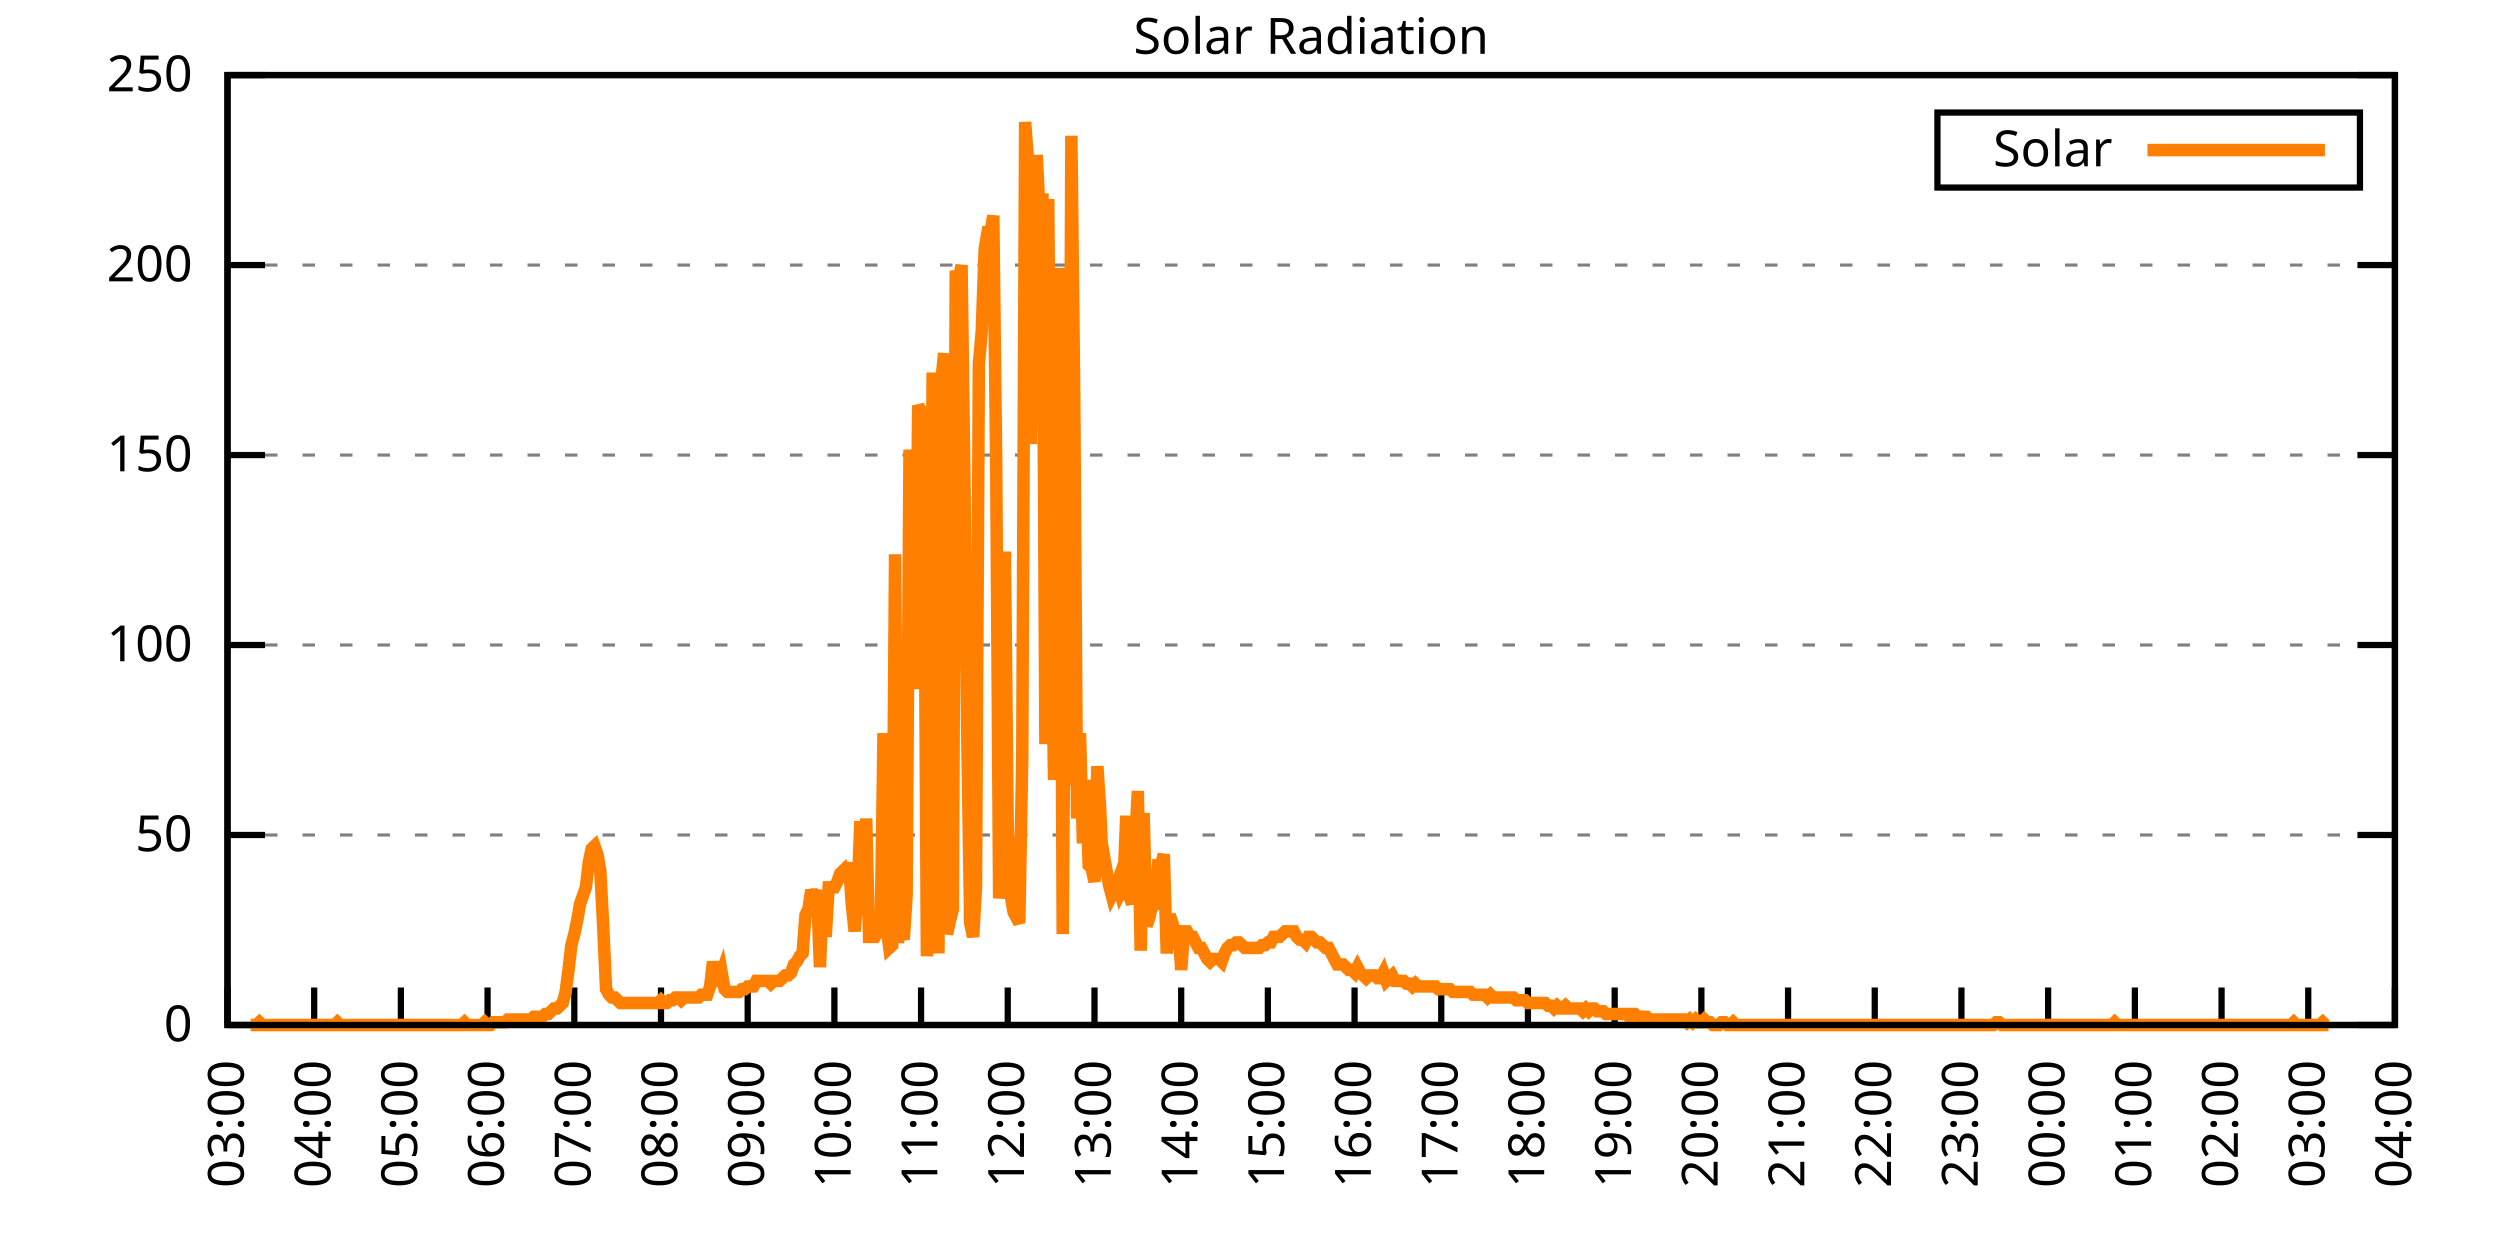
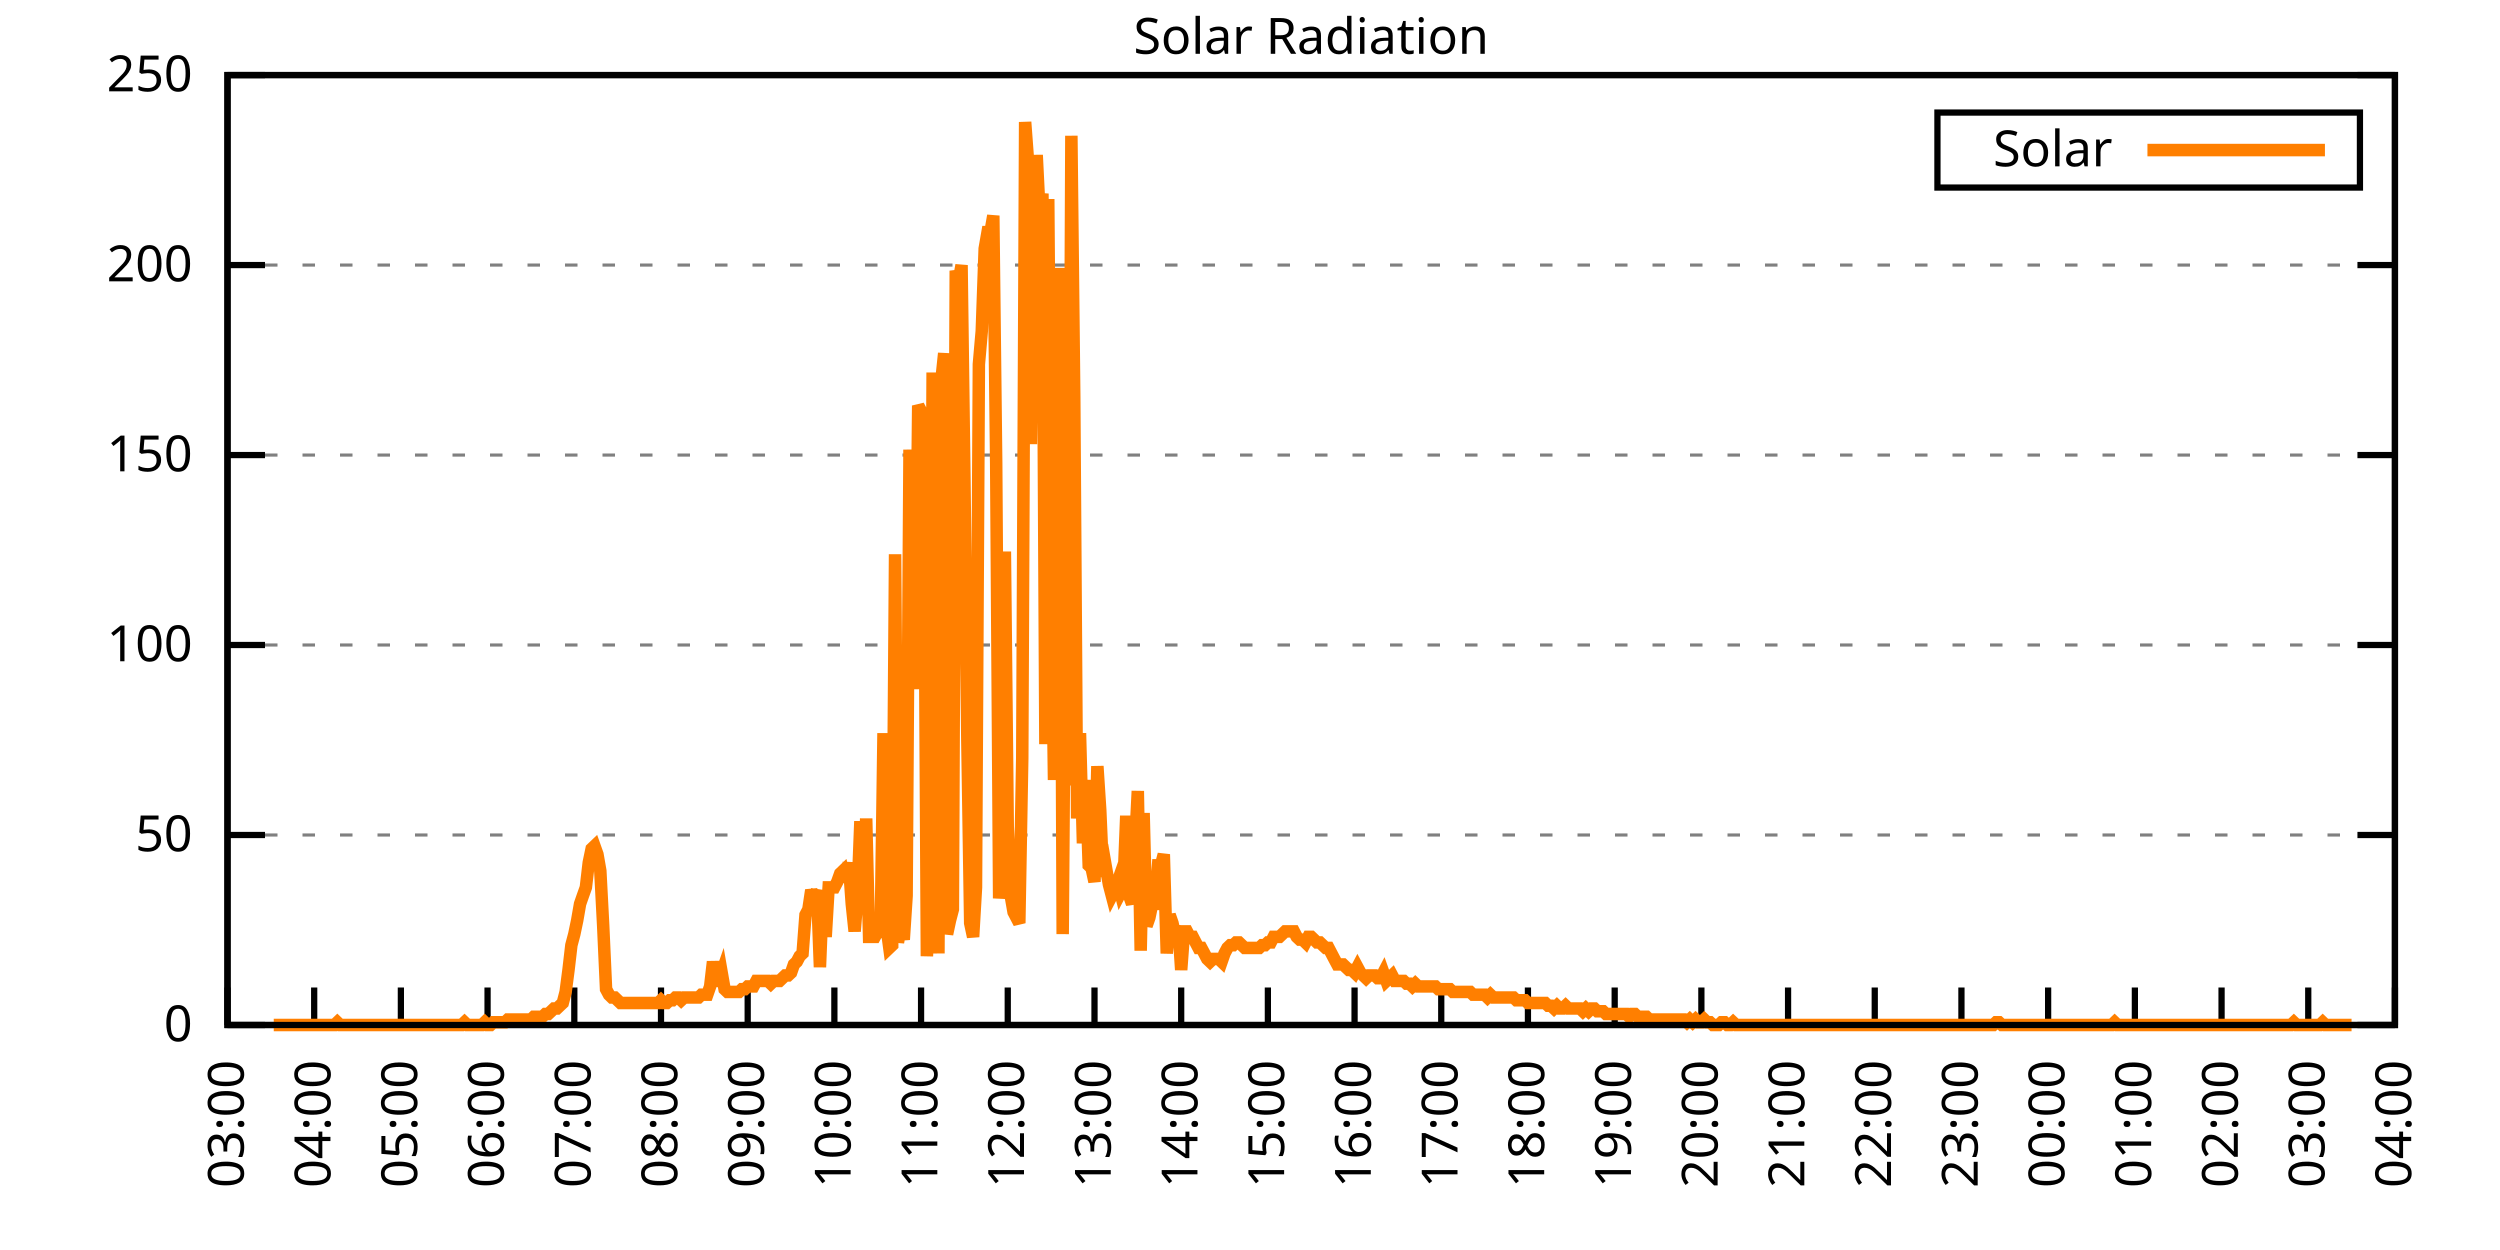
<svg xmlns="http://www.w3.org/2000/svg" xmlns:xlink="http://www.w3.org/1999/xlink" width="400" height="200" viewBox="0 0 400 200">
  <g id="gnuplot_canvas">
    <rect x="0" y="0" width="400" height="200" fill="none" />
    <defs>
      <circle id="gpDot" r="0.5" stroke-width="0.5" stroke="currentColor" />
      <path id="gpPt0" stroke-width="0.333" stroke="currentColor" d="M-1,0 h2 M0,-1 v2" />
      <path id="gpPt1" stroke-width="0.333" stroke="currentColor" d="M-1,-1 L1,1 M1,-1 L-1,1" />
      <path id="gpPt2" stroke-width="0.333" stroke="currentColor" d="M-1,0 L1,0 M0,-1 L0,1 M-1,-1 L1,1 M-1,1 L1,-1" />
      <rect id="gpPt3" stroke-width="0.333" stroke="currentColor" x="-1" y="-1" width="2" height="2" />
      <rect id="gpPt4" stroke-width="0.333" stroke="currentColor" fill="currentColor" x="-1" y="-1" width="2" height="2" />
      <circle id="gpPt5" stroke-width="0.333" stroke="currentColor" cx="0" cy="0" r="1" />
      <use xlink:href="#gpPt5" id="gpPt6" fill="currentColor" stroke="none" />
      <path id="gpPt7" stroke-width="0.333" stroke="currentColor" d="M0,-1.33 L-1.33,0.67 L1.33,0.67 z" />
      <use xlink:href="#gpPt7" id="gpPt8" fill="currentColor" stroke="none" />
      <use xlink:href="#gpPt7" id="gpPt9" stroke="currentColor" transform="rotate(180)" />
      <use xlink:href="#gpPt9" id="gpPt10" fill="currentColor" stroke="none" />
      <use xlink:href="#gpPt3" id="gpPt11" stroke="currentColor" transform="rotate(45)" />
      <use xlink:href="#gpPt11" id="gpPt12" fill="currentColor" stroke="none" />
      <path id="gpPt13" stroke-width="0.333" stroke="currentColor" d="M0,1.330 L1.265,0.411 L0.782,-1.067 L-0.782,-1.076 L-1.265,0.411 z" />
      <use xlink:href="#gpPt13" id="gpPt14" fill="currentColor" stroke="none" />
      <filter id="textbox" filterUnits="objectBoundingBox" x="0" y="0" height="1" width="1">
        <feFlood flood-color="white" flood-opacity="1" result="bgnd" />
        <feComposite in="SourceGraphic" in2="bgnd" operator="atop" />
      </filter>
      <filter id="greybox" filterUnits="objectBoundingBox" x="0" y="0" height="1" width="1">
        <feFlood flood-color="lightgrey" flood-opacity="1" result="grey" />
        <feComposite in="SourceGraphic" in2="grey" operator="atop" />
      </filter>
    </defs>
    <g fill="none" color="white" stroke="currentColor" stroke-width="1.00" stroke-linecap="butt" stroke-linejoin="miter">
</g>
    <g fill="none" color="black" stroke="currentColor" stroke-width="1.00" stroke-linecap="butt" stroke-linejoin="miter">
      <g stroke="none" shape-rendering="crispEdges">
        <polygon fill="rgb(255, 255, 255)" points="36.40,164.00 383.18,164.00 383.18,12.02 36.40,12.02 " />
      </g>
    </g>
    <g fill="none" color="black" stroke="currentColor" stroke-width="1.00" stroke-linecap="butt" stroke-linejoin="miter">
</g>
    <g fill="none" color="black" stroke="black" stroke-width="0.50" stroke-linecap="butt" stroke-linejoin="miter">
</g>
    <g fill="none" color="gray" stroke="currentColor" stroke-width="0.50" stroke-linecap="butt" stroke-linejoin="miter">
      <path stroke="gray" stroke-dasharray="2,4" class="gridline" d="M36.40,164.00 L383.19,164.00  " />
    </g>
    <g fill="none" color="gray" stroke="gray" stroke-width="1.00" stroke-linecap="butt" stroke-linejoin="miter">
</g>
    <g fill="none" color="black" stroke="currentColor" stroke-width="1.00" stroke-linecap="butt" stroke-linejoin="miter">
      <path stroke="black" d="M36.40,164.00 L42.40,164.00 M383.19,164.00 L377.19,164.00  " />
      <g transform="translate(30.80,166.60)" stroke="none" fill="black" font-family="Sans" font-size="8.00" text-anchor="end">
        <text>
          <tspan font-family="Sans"> 0</tspan>
        </text>
      </g>
    </g>
    <g fill="none" color="black" stroke="currentColor" stroke-width="1.00" stroke-linecap="butt" stroke-linejoin="miter">
</g>
    <g fill="none" color="black" stroke="black" stroke-width="0.50" stroke-linecap="butt" stroke-linejoin="miter">
</g>
    <g fill="none" color="gray" stroke="currentColor" stroke-width="0.50" stroke-linecap="butt" stroke-linejoin="miter">
      <path stroke="gray" stroke-dasharray="2,4" class="gridline" d="M36.40,133.60 L383.19,133.60  " />
    </g>
    <g fill="none" color="gray" stroke="gray" stroke-width="1.00" stroke-linecap="butt" stroke-linejoin="miter">
</g>
    <g fill="none" color="black" stroke="currentColor" stroke-width="1.00" stroke-linecap="butt" stroke-linejoin="miter">
      <path stroke="black" d="M36.40,133.60 L42.40,133.60 M383.19,133.60 L377.19,133.60  " />
      <g transform="translate(30.80,136.20)" stroke="none" fill="black" font-family="Sans" font-size="8.00" text-anchor="end">
        <text>
          <tspan font-family="Sans"> 50</tspan>
        </text>
      </g>
    </g>
    <g fill="none" color="black" stroke="currentColor" stroke-width="1.00" stroke-linecap="butt" stroke-linejoin="miter">
</g>
    <g fill="none" color="black" stroke="black" stroke-width="0.50" stroke-linecap="butt" stroke-linejoin="miter">
</g>
    <g fill="none" color="gray" stroke="currentColor" stroke-width="0.50" stroke-linecap="butt" stroke-linejoin="miter">
      <path stroke="gray" stroke-dasharray="2,4" class="gridline" d="M36.40,103.20 L383.19,103.20  " />
    </g>
    <g fill="none" color="gray" stroke="gray" stroke-width="1.00" stroke-linecap="butt" stroke-linejoin="miter">
</g>
    <g fill="none" color="black" stroke="currentColor" stroke-width="1.00" stroke-linecap="butt" stroke-linejoin="miter">
      <path stroke="black" d="M36.40,103.20 L42.40,103.20 M383.19,103.20 L377.19,103.20  " />
      <g transform="translate(30.80,105.80)" stroke="none" fill="black" font-family="Sans" font-size="8.00" text-anchor="end">
        <text>
          <tspan font-family="Sans"> 100</tspan>
        </text>
      </g>
    </g>
    <g fill="none" color="black" stroke="currentColor" stroke-width="1.00" stroke-linecap="butt" stroke-linejoin="miter">
</g>
    <g fill="none" color="black" stroke="black" stroke-width="0.50" stroke-linecap="butt" stroke-linejoin="miter">
</g>
    <g fill="none" color="gray" stroke="currentColor" stroke-width="0.50" stroke-linecap="butt" stroke-linejoin="miter">
      <path stroke="gray" stroke-dasharray="2,4" class="gridline" d="M36.40,72.81 L383.19,72.81  " />
    </g>
    <g fill="none" color="gray" stroke="gray" stroke-width="1.00" stroke-linecap="butt" stroke-linejoin="miter">
</g>
    <g fill="none" color="black" stroke="currentColor" stroke-width="1.00" stroke-linecap="butt" stroke-linejoin="miter">
      <path stroke="black" d="M36.40,72.81 L42.40,72.81 M383.19,72.81 L377.19,72.81  " />
      <g transform="translate(30.80,75.41)" stroke="none" fill="black" font-family="Sans" font-size="8.00" text-anchor="end">
        <text>
          <tspan font-family="Sans"> 150</tspan>
        </text>
      </g>
    </g>
    <g fill="none" color="black" stroke="currentColor" stroke-width="1.00" stroke-linecap="butt" stroke-linejoin="miter">
</g>
    <g fill="none" color="black" stroke="black" stroke-width="0.50" stroke-linecap="butt" stroke-linejoin="miter">
</g>
    <g fill="none" color="gray" stroke="currentColor" stroke-width="0.50" stroke-linecap="butt" stroke-linejoin="miter">
      <path stroke="gray" stroke-dasharray="2,4" class="gridline" d="M36.40,42.41 L383.19,42.41  " />
    </g>
    <g fill="none" color="gray" stroke="gray" stroke-width="1.00" stroke-linecap="butt" stroke-linejoin="miter">
</g>
    <g fill="none" color="black" stroke="currentColor" stroke-width="1.00" stroke-linecap="butt" stroke-linejoin="miter">
      <path stroke="black" d="M36.40,42.41 L42.40,42.41 M383.19,42.41 L377.19,42.41  " />
      <g transform="translate(30.80,45.01)" stroke="none" fill="black" font-family="Sans" font-size="8.00" text-anchor="end">
        <text>
          <tspan font-family="Sans"> 200</tspan>
        </text>
      </g>
    </g>
    <g fill="none" color="black" stroke="currentColor" stroke-width="1.00" stroke-linecap="butt" stroke-linejoin="miter">
</g>
    <g fill="none" color="black" stroke="black" stroke-width="0.50" stroke-linecap="butt" stroke-linejoin="miter">
</g>
    <g fill="none" color="gray" stroke="currentColor" stroke-width="0.50" stroke-linecap="butt" stroke-linejoin="miter">
      <path stroke="gray" stroke-dasharray="2,4" class="gridline" d="M36.40,12.01 L383.19,12.01  " />
    </g>
    <g fill="none" color="gray" stroke="gray" stroke-width="1.00" stroke-linecap="butt" stroke-linejoin="miter">
</g>
    <g fill="none" color="black" stroke="currentColor" stroke-width="1.00" stroke-linecap="butt" stroke-linejoin="miter">
      <path stroke="black" d="M36.40,12.01 L42.40,12.01 M383.19,12.01 L377.19,12.01  " />
      <g transform="translate(30.80,14.61)" stroke="none" fill="black" font-family="Sans" font-size="8.00" text-anchor="end">
        <text>
          <tspan font-family="Sans"> 250</tspan>
        </text>
      </g>
    </g>
    <g fill="none" color="black" stroke="currentColor" stroke-width="1.00" stroke-linecap="butt" stroke-linejoin="miter">
      <path stroke="black" d="M36.40,164.00 L36.40,158.00  " />
      <g transform="translate(39.00,169.60) rotate(270.00)" stroke="none" fill="black" font-family="Sans" font-size="8.00" text-anchor="end">
        <text>
          <tspan font-family="Sans">03:00</tspan>
        </text>
      </g>
    </g>
    <g fill="none" color="black" stroke="currentColor" stroke-width="1.00" stroke-linecap="butt" stroke-linejoin="miter">
      <path stroke="black" d="M50.27,164.00 L50.27,158.00  " />
      <g transform="translate(52.87,169.60) rotate(270.00)" stroke="none" fill="black" font-family="Sans" font-size="8.00" text-anchor="end">
        <text>
          <tspan font-family="Sans">04:00</tspan>
        </text>
      </g>
    </g>
    <g fill="none" color="black" stroke="currentColor" stroke-width="1.00" stroke-linecap="butt" stroke-linejoin="miter">
      <path stroke="black" d="M64.14,164.00 L64.14,158.00  " />
      <g transform="translate(66.74,169.60) rotate(270.00)" stroke="none" fill="black" font-family="Sans" font-size="8.00" text-anchor="end">
        <text>
          <tspan font-family="Sans">05:00</tspan>
        </text>
      </g>
    </g>
    <g fill="none" color="black" stroke="currentColor" stroke-width="1.00" stroke-linecap="butt" stroke-linejoin="miter">
      <path stroke="black" d="M78.01,164.00 L78.01,158.00  " />
      <g transform="translate(80.61,169.60) rotate(270.00)" stroke="none" fill="black" font-family="Sans" font-size="8.00" text-anchor="end">
        <text>
          <tspan font-family="Sans">06:00</tspan>
        </text>
      </g>
    </g>
    <g fill="none" color="black" stroke="currentColor" stroke-width="1.00" stroke-linecap="butt" stroke-linejoin="miter">
      <path stroke="black" d="M91.89,164.00 L91.89,158.00  " />
      <g transform="translate(94.49,169.60) rotate(270.00)" stroke="none" fill="black" font-family="Sans" font-size="8.00" text-anchor="end">
        <text>
          <tspan font-family="Sans">07:00</tspan>
        </text>
      </g>
    </g>
    <g fill="none" color="black" stroke="currentColor" stroke-width="1.00" stroke-linecap="butt" stroke-linejoin="miter">
      <path stroke="black" d="M105.76,164.00 L105.76,158.00  " />
      <g transform="translate(108.36,169.60) rotate(270.00)" stroke="none" fill="black" font-family="Sans" font-size="8.00" text-anchor="end">
        <text>
          <tspan font-family="Sans">08:00</tspan>
        </text>
      </g>
    </g>
    <g fill="none" color="black" stroke="currentColor" stroke-width="1.00" stroke-linecap="butt" stroke-linejoin="miter">
      <path stroke="black" d="M119.63,164.00 L119.63,158.00  " />
      <g transform="translate(122.23,169.60) rotate(270.00)" stroke="none" fill="black" font-family="Sans" font-size="8.00" text-anchor="end">
        <text>
          <tspan font-family="Sans">09:00</tspan>
        </text>
      </g>
    </g>
    <g fill="none" color="black" stroke="currentColor" stroke-width="1.00" stroke-linecap="butt" stroke-linejoin="miter">
      <path stroke="black" d="M133.50,164.00 L133.50,158.00  " />
      <g transform="translate(136.10,169.60) rotate(270.00)" stroke="none" fill="black" font-family="Sans" font-size="8.00" text-anchor="end">
        <text>
          <tspan font-family="Sans">10:00</tspan>
        </text>
      </g>
    </g>
    <g fill="none" color="black" stroke="currentColor" stroke-width="1.00" stroke-linecap="butt" stroke-linejoin="miter">
      <path stroke="black" d="M147.37,164.00 L147.37,158.00  " />
      <g transform="translate(149.97,169.60) rotate(270.00)" stroke="none" fill="black" font-family="Sans" font-size="8.00" text-anchor="end">
        <text>
          <tspan font-family="Sans">11:00</tspan>
        </text>
      </g>
    </g>
    <g fill="none" color="black" stroke="currentColor" stroke-width="1.00" stroke-linecap="butt" stroke-linejoin="miter">
      <path stroke="black" d="M161.24,164.00 L161.24,158.00  " />
      <g transform="translate(163.84,169.60) rotate(270.00)" stroke="none" fill="black" font-family="Sans" font-size="8.00" text-anchor="end">
        <text>
          <tspan font-family="Sans">12:00</tspan>
        </text>
      </g>
    </g>
    <g fill="none" color="black" stroke="currentColor" stroke-width="1.00" stroke-linecap="butt" stroke-linejoin="miter">
      <path stroke="black" d="M175.12,164.00 L175.12,158.00  " />
      <g transform="translate(177.72,169.60) rotate(270.00)" stroke="none" fill="black" font-family="Sans" font-size="8.00" text-anchor="end">
        <text>
          <tspan font-family="Sans">13:00</tspan>
        </text>
      </g>
    </g>
    <g fill="none" color="black" stroke="currentColor" stroke-width="1.00" stroke-linecap="butt" stroke-linejoin="miter">
      <path stroke="black" d="M188.99,164.00 L188.99,158.00  " />
      <g transform="translate(191.59,169.60) rotate(270.00)" stroke="none" fill="black" font-family="Sans" font-size="8.00" text-anchor="end">
        <text>
          <tspan font-family="Sans">14:00</tspan>
        </text>
      </g>
    </g>
    <g fill="none" color="black" stroke="currentColor" stroke-width="1.00" stroke-linecap="butt" stroke-linejoin="miter">
      <path stroke="black" d="M202.86,164.00 L202.86,158.00  " />
      <g transform="translate(205.46,169.60) rotate(270.00)" stroke="none" fill="black" font-family="Sans" font-size="8.00" text-anchor="end">
        <text>
          <tspan font-family="Sans">15:00</tspan>
        </text>
      </g>
    </g>
    <g fill="none" color="black" stroke="currentColor" stroke-width="1.00" stroke-linecap="butt" stroke-linejoin="miter">
      <path stroke="black" d="M216.73,164.00 L216.73,158.00  " />
      <g transform="translate(219.33,169.60) rotate(270.00)" stroke="none" fill="black" font-family="Sans" font-size="8.00" text-anchor="end">
        <text>
          <tspan font-family="Sans">16:00</tspan>
        </text>
      </g>
    </g>
    <g fill="none" color="black" stroke="currentColor" stroke-width="1.00" stroke-linecap="butt" stroke-linejoin="miter">
      <path stroke="black" d="M230.60,164.00 L230.60,158.00  " />
      <g transform="translate(233.20,169.60) rotate(270.00)" stroke="none" fill="black" font-family="Sans" font-size="8.00" text-anchor="end">
        <text>
          <tspan font-family="Sans">17:00</tspan>
        </text>
      </g>
    </g>
    <g fill="none" color="black" stroke="currentColor" stroke-width="1.00" stroke-linecap="butt" stroke-linejoin="miter">
      <path stroke="black" d="M244.47,164.00 L244.47,158.00  " />
      <g transform="translate(247.07,169.60) rotate(270.00)" stroke="none" fill="black" font-family="Sans" font-size="8.00" text-anchor="end">
        <text>
          <tspan font-family="Sans">18:00</tspan>
        </text>
      </g>
    </g>
    <g fill="none" color="black" stroke="currentColor" stroke-width="1.00" stroke-linecap="butt" stroke-linejoin="miter">
      <path stroke="black" d="M258.35,164.00 L258.35,158.00  " />
      <g transform="translate(260.95,169.60) rotate(270.00)" stroke="none" fill="black" font-family="Sans" font-size="8.00" text-anchor="end">
        <text>
          <tspan font-family="Sans">19:00</tspan>
        </text>
      </g>
    </g>
    <g fill="none" color="black" stroke="currentColor" stroke-width="1.00" stroke-linecap="butt" stroke-linejoin="miter">
      <path stroke="black" d="M272.22,164.00 L272.22,158.00  " />
      <g transform="translate(274.82,169.60) rotate(270.00)" stroke="none" fill="black" font-family="Sans" font-size="8.00" text-anchor="end">
        <text>
          <tspan font-family="Sans">20:00</tspan>
        </text>
      </g>
    </g>
    <g fill="none" color="black" stroke="currentColor" stroke-width="1.00" stroke-linecap="butt" stroke-linejoin="miter">
      <path stroke="black" d="M286.09,164.00 L286.09,158.00  " />
      <g transform="translate(288.69,169.60) rotate(270.00)" stroke="none" fill="black" font-family="Sans" font-size="8.00" text-anchor="end">
        <text>
          <tspan font-family="Sans">21:00</tspan>
        </text>
      </g>
    </g>
    <g fill="none" color="black" stroke="currentColor" stroke-width="1.00" stroke-linecap="butt" stroke-linejoin="miter">
      <path stroke="black" d="M299.96,164.00 L299.96,158.00  " />
      <g transform="translate(302.56,169.60) rotate(270.00)" stroke="none" fill="black" font-family="Sans" font-size="8.00" text-anchor="end">
        <text>
          <tspan font-family="Sans">22:00</tspan>
        </text>
      </g>
    </g>
    <g fill="none" color="black" stroke="currentColor" stroke-width="1.00" stroke-linecap="butt" stroke-linejoin="miter">
      <path stroke="black" d="M313.83,164.00 L313.83,158.00  " />
      <g transform="translate(316.43,169.60) rotate(270.00)" stroke="none" fill="black" font-family="Sans" font-size="8.00" text-anchor="end">
        <text>
          <tspan font-family="Sans">23:00</tspan>
        </text>
      </g>
    </g>
    <g fill="none" color="black" stroke="currentColor" stroke-width="1.00" stroke-linecap="butt" stroke-linejoin="miter">
      <path stroke="black" d="M327.70,164.00 L327.70,158.00  " />
      <g transform="translate(330.30,169.60) rotate(270.00)" stroke="none" fill="black" font-family="Sans" font-size="8.00" text-anchor="end">
        <text>
          <tspan font-family="Sans">00:00</tspan>
        </text>
      </g>
    </g>
    <g fill="none" color="black" stroke="currentColor" stroke-width="1.00" stroke-linecap="butt" stroke-linejoin="miter">
      <path stroke="black" d="M341.58,164.00 L341.58,158.00  " />
      <g transform="translate(344.18,169.60) rotate(270.00)" stroke="none" fill="black" font-family="Sans" font-size="8.00" text-anchor="end">
        <text>
          <tspan font-family="Sans">01:00</tspan>
        </text>
      </g>
    </g>
    <g fill="none" color="black" stroke="currentColor" stroke-width="1.00" stroke-linecap="butt" stroke-linejoin="miter">
      <path stroke="black" d="M355.45,164.00 L355.45,158.00  " />
      <g transform="translate(358.05,169.60) rotate(270.00)" stroke="none" fill="black" font-family="Sans" font-size="8.00" text-anchor="end">
        <text>
          <tspan font-family="Sans">02:00</tspan>
        </text>
      </g>
    </g>
    <g fill="none" color="black" stroke="currentColor" stroke-width="1.00" stroke-linecap="butt" stroke-linejoin="miter">
      <path stroke="black" d="M369.32,164.00 L369.32,158.00  " />
      <g transform="translate(371.92,169.60) rotate(270.00)" stroke="none" fill="black" font-family="Sans" font-size="8.00" text-anchor="end">
        <text>
          <tspan font-family="Sans">03:00</tspan>
        </text>
      </g>
    </g>
    <g fill="none" color="black" stroke="currentColor" stroke-width="1.00" stroke-linecap="butt" stroke-linejoin="miter">
      <path stroke="black" d="M383.19,164.00 L383.19,158.00  " />
      <g transform="translate(385.79,169.60) rotate(270.00)" stroke="none" fill="black" font-family="Sans" font-size="8.00" text-anchor="end">
        <text>
          <tspan font-family="Sans">04:00</tspan>
        </text>
      </g>
    </g>
    <g fill="none" color="black" stroke="currentColor" stroke-width="1.00" stroke-linecap="butt" stroke-linejoin="miter">
</g>
    <g fill="none" color="black" stroke="currentColor" stroke-width="1.00" stroke-linecap="butt" stroke-linejoin="miter">
      <path stroke="black" d="M36.40,12.01 L36.40,164.00 L383.19,164.00 L383.19,12.01 L36.40,12.01 Z  " />
    </g>
    <g fill="none" color="black" stroke="currentColor" stroke-width="1.00" stroke-linecap="butt" stroke-linejoin="miter">
</g>
    <g fill="none" color="black" stroke="currentColor" stroke-width="1.00" stroke-linecap="butt" stroke-linejoin="miter">
      <path stroke="black" d="M309.99,30.01 L309.99,18.01 L377.59,18.01 L377.59,30.01 L309.99,30.01 Z  " />
    </g>
    <g id="Solar_Radiation_plot_1">
      <g fill="none" color="white" stroke="black" stroke-width="2.00" stroke-linecap="butt" stroke-linejoin="miter">
</g>
      <g fill="none" color="black" stroke="currentColor" stroke-width="2.00" stroke-linecap="butt" stroke-linejoin="miter">
        <g transform="translate(337.99,26.61)" stroke="none" fill="black" font-family="Sans" font-size="8.00" text-anchor="end">
          <text>
            <tspan font-family="Sans">Solar</tspan>
          </text>
        </g>
      </g>
      <g fill="none" color="black" stroke="currentColor" stroke-width="2.00" stroke-linecap="butt" stroke-linejoin="miter">
-         <path stroke="rgb(255, 127,   0)" d="M343.59,24.01 L371.99,24.01 M40.10,164.00 L40.56,164.00 L41.02,164.00 L41.49,163.56 L41.95,164.00 L42.41,164.00   L42.87,164.00 L43.34,164.00 L43.80,164.00 L44.26,164.00 L44.72,164.00 L45.19,164.00 L45.65,164.00 L46.11,164.00   L46.57,164.00 L47.03,164.00 L47.50,164.00 L47.96,164.00 L48.42,164.00 L48.88,164.00 L49.35,164.00 L49.81,164.00   L50.27,164.00 L50.73,164.00 L51.20,164.00 L51.66,164.00 L52.12,164.00 L52.58,164.00 L53.05,164.00 L53.51,164.00   L53.97,163.56 L54.43,164.00 L54.90,164.00 L55.36,164.00 L55.82,164.00 L56.28,164.00 L56.75,164.00 L57.21,164.00   L57.67,164.00 L58.13,164.00 L58.59,164.00 L59.06,164.00 L59.52,164.00 L59.98,164.00 L60.44,164.00 L60.91,164.00   L61.37,164.00 L61.83,164.00 L62.29,164.00 L62.76,164.00 L63.22,164.00 L63.68,164.00 L64.14,164.00 L64.61,164.00   L65.07,164.00 L65.53,164.00 L65.99,164.00 L66.46,164.00 L66.92,164.00 L67.38,164.00 L67.84,164.00 L68.30,164.00   L68.77,164.00 L69.23,164.00 L69.69,164.00 L70.15,164.00 L70.62,164.00 L71.08,164.00 L71.54,164.00 L72.00,164.00   L72.47,164.00 L72.93,164.00 L73.39,164.00 L73.85,164.00 L74.32,163.56 L74.78,164.00 L75.24,164.00 L75.70,164.00   L76.17,164.00 L76.63,164.00 L77.09,164.00 L77.55,163.56 L78.01,164.00 L78.48,164.00 L78.94,163.56 L79.40,163.56   L79.86,163.56 L80.33,163.56 L80.79,163.56 L81.25,163.12 L81.71,163.12 L82.18,163.12 L82.64,163.12 L83.10,163.12   L83.56,163.12 L84.03,163.12 L84.49,163.12 L84.95,163.12 L85.41,162.68 L85.88,162.68 L86.34,162.68 L86.80,162.68   L87.26,162.24 L87.72,162.24 L88.19,161.80 L88.65,161.36 L89.11,161.36 L89.57,160.92 L90.04,160.48 L90.50,158.71   L90.96,155.19 L91.42,151.23 L91.89,149.46 L92.35,147.26 L92.81,144.62 L93.27,143.30 L93.74,141.98 L94.20,138.01   L94.66,135.81 L95.12,135.37 L95.59,136.69 L96.05,139.33 L96.51,148.14 L96.97,158.27 L97.44,159.15 L97.90,159.60   L98.36,159.60 L98.82,160.04 L99.28,160.48 L99.75,160.48 L100.21,160.48 L100.67,160.48 L101.13,160.48 L101.60,160.48   L102.06,160.48 L102.52,160.48 L102.98,160.48 L103.45,160.48 L103.91,160.48 L104.37,160.48 L104.83,160.48 L105.30,160.48   L105.76,160.04 L106.22,160.48 L106.68,160.48 L107.15,160.04 L107.61,160.04 L108.07,159.60 L108.53,159.60 L108.99,160.04   L109.46,159.60 L109.92,159.60 L110.38,159.60 L110.84,159.60 L111.31,159.60 L111.77,159.60 L112.23,159.15 L112.69,159.15   L113.16,159.15 L113.62,157.83 L114.08,153.87 L114.54,156.95 L115.01,156.95 L115.47,155.63 L115.93,158.27 L116.39,158.71   L116.86,158.71 L117.32,158.71 L117.78,158.71 L118.24,158.71 L118.70,158.27 L119.17,158.27 L119.63,157.83 L120.09,157.83   L120.55,157.83 L121.02,156.95 L121.48,156.95 L121.94,156.95 L122.40,156.95 L122.87,156.95 L123.33,157.39 L123.79,156.95   L124.25,156.95 L124.72,156.95 L125.18,156.51 L125.64,156.07 L126.10,156.07 L126.57,155.63 L127.03,154.31 L127.49,153.87   L127.95,152.99 L128.41,152.55 L128.88,146.38 L129.34,145.50 L129.80,142.42 L130.26,143.74 L130.73,142.42 L131.19,154.75   L131.65,143.30 L132.11,149.90 L132.58,141.98 L133.04,141.98 L133.50,141.98 L133.96,141.09 L134.43,139.77 L134.89,139.33   L135.35,141.09 L135.81,138.01 L136.28,144.62 L136.74,149.02 L137.20,143.30 L137.66,131.40 L138.13,145.06 L138.59,130.96   L139.05,149.90 L139.51,149.90 L139.97,149.90 L140.44,149.02 L140.90,149.90 L141.36,117.31 L141.82,148.14 L142.29,151.67   L142.75,151.23 L143.21,88.68 L143.67,150.79 L144.14,148.14 L144.60,150.34 L145.06,143.30 L145.52,71.94 L145.99,98.81   L146.45,110.26 L146.91,64.89 L147.37,65.77 L147.84,73.26 L148.30,152.99 L148.76,143.74 L149.22,59.60 L149.68,115.99   L150.15,152.55 L150.61,60.93 L151.07,56.52 L151.53,149.46 L152.00,147.26 L152.46,145.50 L152.92,43.31 L153.38,45.07   L153.85,42.42 L154.31,76.78 L154.77,118.19 L155.23,147.70 L155.70,149.90 L156.16,141.98 L156.62,58.28 L157.08,53.00   L157.55,39.78 L158.01,37.14 L158.47,37.14 L158.93,34.50 L159.39,74.14 L159.86,143.74 L160.32,139.33 L160.78,88.24   L161.24,132.28 L161.71,143.30 L162.17,145.94 L162.63,146.82 L163.09,147.70 L163.56,121.27 L164.02,19.52 L164.48,25.69   L164.94,71.06 L165.41,34.94 L165.87,24.81 L166.33,34.06 L166.79,30.97 L167.26,119.07 L167.72,31.85 L168.18,90.44   L168.64,124.80 L169.10,73.70 L169.57,42.87 L170.03,149.46 L170.49,89.56 L170.95,125.68 L171.42,21.72 L171.88,63.57   L172.34,130.96 L172.80,117.31 L173.27,134.93 L173.73,124.80 L174.19,138.45 L174.65,138.89 L175.12,141.09 L175.58,122.59   L176.04,129.64 L176.50,140.21 L176.97,138.89 L177.43,141.54 L177.89,143.30 L178.35,142.42 L178.82,141.09 L179.28,142.86   L179.74,141.98 L180.20,130.52 L180.66,143.30 L181.13,144.62 L181.59,135.81 L182.05,126.56 L182.51,152.11 L182.98,130.08   L183.44,148.14 L183.90,146.82 L184.36,144.62 L184.83,144.62 L185.29,138.45 L185.75,138.45 L186.21,136.69 L186.68,152.55   L187.14,146.38 L187.60,147.70 L188.06,149.90 L188.53,148.14 L188.99,155.19 L189.45,149.02 L189.91,149.02 L190.37,149.90   L190.84,149.90 L191.30,150.79 L191.76,151.67 L192.22,151.67 L192.69,152.55 L193.15,153.43 L193.61,153.87 L194.07,153.43   L194.54,153.43 L195.00,153.43 L195.46,153.87 L195.92,152.55 L196.39,151.67 L196.85,151.23 L197.31,151.23 L197.77,150.79   L198.24,150.79 L198.70,151.23 L199.16,151.67 L199.62,151.67 L200.08,151.67 L200.55,151.67 L201.01,151.67 L201.47,151.67   L201.93,151.23 L202.40,151.23 L202.86,150.79 L203.32,150.79 L203.78,149.90 L204.25,149.90 L204.71,149.90 L205.17,149.46   L205.63,149.02 L206.10,149.02 L206.56,149.02 L207.02,149.02 L207.48,149.90 L207.95,150.34 L208.41,150.34 L208.87,150.79   L209.33,149.90 L209.80,149.90 L210.26,150.34 L210.72,150.79 L211.18,150.79 L211.64,151.23 L212.11,151.67 L212.57,151.67   L213.03,152.55 L213.49,153.43 L213.96,154.31 L214.42,154.31 L214.88,154.31 L215.34,154.75 L215.81,155.19 L216.27,155.19   L216.73,155.63 L217.19,154.75 L217.66,155.63 L218.12,156.07 L218.58,156.51 L219.04,156.07 L219.51,156.07 L219.97,156.07   L220.43,156.51 L220.89,156.51 L221.35,155.63 L221.82,156.95 L222.28,156.51 L222.74,156.07 L223.20,156.95 L223.67,156.95   L224.13,156.95 L224.59,156.95 L225.05,157.39 L225.52,157.39 L225.98,157.83 L226.44,157.39 L226.90,157.83 L227.37,157.83   L227.83,157.83 L228.29,157.83 L228.75,157.83 L229.22,157.83 L229.68,157.83 L230.14,158.27 L230.60,158.27 L231.06,158.27   L231.53,158.27 L231.99,158.27 L232.45,158.71 L232.91,158.71 L233.38,158.71 L233.84,158.71 L234.30,158.71 L234.76,158.71   L235.23,158.71 L235.69,159.15 L236.15,159.15 L236.61,159.15 L237.08,159.15 L237.54,159.15 L238.00,159.60 L238.46,159.15   L238.93,159.60 L239.39,159.60 L239.85,159.60 L240.31,159.60 L240.77,159.60 L241.24,159.60 L241.70,159.60 L242.16,159.60   L242.62,160.04 L243.09,160.04 L243.55,160.04 L244.01,160.04 L244.47,160.48 L244.94,160.48 L245.40,160.48 L245.86,160.48   L246.32,160.48 L246.79,160.48 L247.25,160.48 L247.71,160.92 L248.17,160.92 L248.64,161.36 L249.10,160.92 L249.56,161.36   L250.02,161.36 L250.49,160.92 L250.95,161.36 L251.41,161.36 L251.87,161.36 L252.33,161.36 L252.80,161.36 L253.26,161.80   L253.72,161.36 L254.18,161.80 L254.65,161.36 L255.11,161.36 L255.57,161.80 L256.03,161.80 L256.50,161.80 L256.96,162.24   L257.42,162.24 L257.88,162.24 L258.35,162.24 L258.81,162.24 L259.27,162.24 L259.73,162.24 L260.20,162.24 L260.66,162.68   L261.12,162.24 L261.58,162.24 L262.04,162.68 L262.51,162.68 L262.97,162.68 L263.43,162.68 L263.89,163.12 L264.36,163.12   L264.82,163.12 L265.28,163.12 L265.74,163.12 L266.21,163.12 L266.67,163.12 L267.13,163.12 L267.59,163.12 L268.06,163.12   L268.52,163.12 L268.98,163.12 L269.44,163.12 L269.91,163.56 L270.37,163.12 L270.83,163.56 L271.29,163.12 L271.75,163.56   L272.22,163.56 L272.68,163.12 L273.14,163.56 L273.60,163.56 L274.07,164.00 L274.53,164.00 L274.99,164.00 L275.45,163.56   L275.92,163.56 L276.38,164.00 L276.84,164.00 L277.30,163.56 L277.77,164.00 L278.23,164.00 L278.69,164.00 L279.15,164.00   L279.62,164.00 L280.08,164.00 L280.54,164.00 L281.00,164.00 L281.46,164.00 L281.93,164.00 L282.39,164.00 L282.85,164.00   L283.31,164.00 L283.78,164.00 L284.24,164.00 L284.70,164.00 L285.16,164.00 L285.63,164.00 L286.09,164.00 L286.55,164.00   L287.01,164.00 L287.48,164.00 L287.94,164.00 L288.40,164.00 L288.86,164.00 L289.33,164.00 L289.79,164.00 L290.25,164.00   L290.71,164.00 L291.18,164.00 L291.64,164.00 L292.10,164.00 L292.56,164.00 L293.02,164.00 L293.49,164.00 L293.95,164.00   L294.41,164.00 L294.87,164.00 L295.34,164.00 L295.80,164.00 L296.26,164.00 L296.72,164.00 L297.19,164.00 L297.65,164.00   L298.11,164.00 L298.57,164.00 L299.04,164.00 L299.50,164.00 L299.96,164.00 L300.42,164.00 L300.89,164.00 L301.35,164.00   L301.81,164.00 L302.27,164.00 L302.73,164.00 L303.20,164.00 L303.66,164.00 L304.12,164.00 L304.58,164.00 L305.05,164.00   L305.51,164.00 L305.97,164.00 L306.43,164.00 L306.90,164.00 L307.36,164.00 L307.82,164.00 L308.28,164.00 L308.75,164.00   L309.21,164.00 L309.67,164.00 L310.13,164.00 L310.60,164.00 L311.06,164.00 L311.52,164.00 L311.98,164.00 L312.44,164.00   L312.91,164.00 L313.37,164.00 L313.83,164.00 L314.29,164.00 L314.76,164.00 L315.22,164.00 L315.68,164.00 L316.14,164.00   L316.61,164.00 L317.07,164.00 L317.53,164.00 L317.99,164.00 L318.46,164.00 L318.92,164.00 L319.38,163.56 L319.84,163.56   L320.31,164.00 L320.77,164.00 L321.23,164.00 L321.69,164.00 L322.15,164.00 L322.62,164.00 L323.08,164.00 L323.54,164.00   L324.00,164.00 L324.47,164.00 L324.93,164.00 L325.39,164.00 L325.85,164.00 L326.32,164.00 L326.78,164.00 L327.24,164.00   L327.70,164.00 L328.17,164.00 L328.63,164.00 L329.09,164.00 L329.55,164.00 L330.02,164.00 L330.48,164.00 L330.94,164.00   L331.40,164.00 L331.87,164.00 L332.33,164.00 L332.79,164.00 L333.25,164.00 L333.71,164.00 L334.18,164.00 L334.64,164.00   L335.10,164.00 L335.56,164.00 L336.03,164.00 L336.49,164.00 L336.95,164.00 L337.41,164.00 L337.88,164.00 L338.34,163.56   L338.80,164.00 L339.26,164.00 L339.73,164.00 L340.19,164.00 L340.65,164.00 L341.11,164.00 L341.58,164.00 L342.04,164.00   L342.50,164.00 L342.96,164.00 L343.42,164.00 L343.89,164.00 L344.35,164.00 L344.81,164.00 L345.27,164.00 L345.74,164.00   L346.20,164.00 L346.66,164.00 L347.12,164.00 L347.59,164.00 L348.05,164.00 L348.51,164.00 L348.97,164.00 L349.44,164.00   L349.90,164.00 L350.36,164.00 L350.82,164.00 L351.29,164.00 L351.75,164.00 L352.21,164.00 L352.67,164.00 L353.13,164.00   L353.60,164.00 L354.06,164.00 L354.52,164.00 L354.98,164.00 L355.45,164.00 L355.91,164.00 L356.37,164.00 L356.83,164.00   L357.30,164.00 L357.76,164.00 L358.22,164.00 L358.68,164.00 L359.15,164.00 L359.61,164.00 L360.07,164.00 L360.53,164.00   L361.00,164.00 L361.46,164.00 L361.92,164.00 L362.38,164.00 L362.84,164.00 L363.31,164.00 L363.77,164.00 L364.23,164.00   L364.69,164.00 L365.16,164.00 L365.62,164.00 L366.08,164.00 L366.54,164.00 L367.01,163.56 L367.47,164.00 L367.93,164.00   L368.39,164.00 L368.86,164.00 L369.32,164.00 L369.78,164.00 L370.24,164.00 L370.71,164.00 L371.17,164.00 L371.63,163.56   L372.09,164.00 L372.56,164.00  " />
+         <path stroke="rgb(255, 127,   0)" d="M343.59,24.01 L371.99,24.01 M43.80,164.00 L44.26,164.00 L44.72,164.00 L45.19,164.00 L45.65,164.00 L46.11,164.00   L46.57,164.00 L47.03,164.00 L47.50,164.00 L47.96,164.00 L48.42,164.00 L48.88,164.00 L49.35,164.00 L49.81,164.00   L50.27,164.00 L50.73,164.00 L51.20,164.00 L51.66,164.00 L52.12,164.00 L52.58,164.00 L53.05,164.00 L53.51,164.00   L53.97,163.56 L54.43,164.00 L54.90,164.00 L55.36,164.00 L55.82,164.00 L56.28,164.00 L56.75,164.00 L57.21,164.00   L57.67,164.00 L58.13,164.00 L58.59,164.00 L59.06,164.00 L59.52,164.00 L59.98,164.00 L60.44,164.00 L60.91,164.00   L61.37,164.00 L61.83,164.00 L62.29,164.00 L62.76,164.00 L63.22,164.00 L63.68,164.00 L64.14,164.00 L64.61,164.00   L65.07,164.00 L65.53,164.00 L65.99,164.00 L66.46,164.00 L66.92,164.00 L67.38,164.00 L67.84,164.00 L68.30,164.00   L68.77,164.00 L69.23,164.00 L69.69,164.00 L70.15,164.00 L70.62,164.00 L71.08,164.00 L71.54,164.00 L72.00,164.00   L72.47,164.00 L72.93,164.00 L73.39,164.00 L73.85,164.00 L74.32,163.56 L74.78,164.00 L75.24,164.00 L75.70,164.00   L76.17,164.00 L76.63,164.00 L77.09,164.00 L77.55,163.56 L78.01,164.00 L78.48,164.00 L78.94,163.56 L79.40,163.56   L79.86,163.56 L80.33,163.56 L80.79,163.56 L81.25,163.12 L81.71,163.12 L82.18,163.12 L82.64,163.12 L83.10,163.12   L83.56,163.12 L84.03,163.12 L84.49,163.12 L84.95,163.12 L85.41,162.68 L85.88,162.68 L86.34,162.68 L86.80,162.68   L87.26,162.24 L87.72,162.24 L88.19,161.80 L88.65,161.36 L89.11,161.36 L89.57,160.92 L90.04,160.48 L90.50,158.71   L90.96,155.19 L91.42,151.23 L91.89,149.46 L92.35,147.26 L92.81,144.62 L93.27,143.30 L93.74,141.98 L94.20,138.01   L94.66,135.81 L95.12,135.37 L95.59,136.69 L96.05,139.33 L96.51,148.14 L96.97,158.27 L97.44,159.15 L97.90,159.60   L98.36,159.60 L98.82,160.04 L99.28,160.48 L99.75,160.48 L100.21,160.48 L100.67,160.48 L101.13,160.48 L101.60,160.48   L102.06,160.48 L102.52,160.48 L102.98,160.48 L103.45,160.48 L103.91,160.48 L104.37,160.48 L104.83,160.48 L105.30,160.48   L105.76,160.04 L106.22,160.48 L106.68,160.48 L107.15,160.04 L107.61,160.04 L108.07,159.60 L108.53,159.60 L108.99,160.04   L109.46,159.60 L109.92,159.60 L110.38,159.60 L110.84,159.60 L111.31,159.60 L111.77,159.60 L112.23,159.15 L112.69,159.15   L113.16,159.15 L113.62,157.83 L114.08,153.87 L114.54,156.95 L115.01,156.95 L115.47,155.63 L115.93,158.27 L116.39,158.71   L116.86,158.71 L117.32,158.71 L117.78,158.71 L118.24,158.71 L118.70,158.27 L119.17,158.27 L119.63,157.83 L120.09,157.83   L120.55,157.83 L121.02,156.95 L121.48,156.95 L121.94,156.95 L122.40,156.95 L122.87,156.95 L123.33,157.39 L123.79,156.95   L124.25,156.95 L124.72,156.95 L125.18,156.51 L125.64,156.07 L126.10,156.07 L126.57,155.63 L127.03,154.31 L127.49,153.87   L127.95,152.99 L128.41,152.55 L128.88,146.38 L129.34,145.50 L129.80,142.42 L130.26,143.74 L130.73,142.42 L131.19,154.75   L131.65,143.30 L132.11,149.90 L132.58,141.98 L133.04,141.98 L133.50,141.98 L133.96,141.09 L134.43,139.77 L134.89,139.33   L135.35,141.09 L135.81,138.01 L136.28,144.62 L136.74,149.02 L137.20,143.30 L137.66,131.40 L138.13,145.06 L138.59,130.96   L139.05,149.90 L139.51,149.90 L139.97,149.90 L140.44,149.02 L140.90,149.90 L141.36,117.31 L141.82,148.14 L142.29,151.67   L142.75,151.23 L143.21,88.68 L143.67,150.79 L144.14,148.14 L144.60,150.34 L145.06,143.30 L145.52,71.94 L145.99,98.81   L146.45,110.26 L146.91,64.89 L147.37,65.77 L147.84,73.26 L148.30,152.99 L148.76,143.74 L149.22,59.60 L149.68,115.99   L150.15,152.55 L150.61,60.93 L151.07,56.52 L151.53,149.46 L152.00,147.26 L152.46,145.50 L152.92,43.31 L153.38,45.07   L153.85,42.42 L154.31,76.78 L154.77,118.19 L155.23,147.70 L155.70,149.90 L156.16,141.98 L156.62,58.28 L157.08,53.00   L157.55,39.78 L158.01,37.14 L158.47,37.14 L158.93,34.50 L159.39,74.14 L159.86,143.74 L160.32,139.33 L160.78,88.24   L161.24,132.28 L161.71,143.30 L162.17,145.94 L162.63,146.82 L163.09,147.70 L163.56,121.27 L164.02,19.52 L164.48,25.69   L164.94,71.06 L165.41,34.94 L165.87,24.81 L166.33,34.06 L166.79,30.97 L167.26,119.07 L167.72,31.85 L168.18,90.44   L168.64,124.80 L169.10,73.70 L169.57,42.87 L170.03,149.46 L170.49,89.56 L170.95,125.68 L171.42,21.72 L171.88,63.57   L172.34,130.96 L172.80,117.31 L173.27,134.93 L173.73,124.80 L174.19,138.45 L174.65,138.89 L175.12,141.09 L175.58,122.59   L176.04,129.64 L176.50,140.21 L176.97,138.89 L177.43,141.54 L177.89,143.30 L178.35,142.42 L178.82,141.09 L179.28,142.86   L179.74,141.98 L180.20,130.52 L180.66,143.30 L181.13,144.62 L181.59,135.81 L182.05,126.56 L182.51,152.11 L182.98,130.08   L183.44,148.14 L183.90,146.82 L184.36,144.62 L184.83,144.62 L185.29,138.45 L185.75,138.45 L186.21,136.69 L186.68,152.55   L187.14,146.38 L187.60,147.70 L188.06,149.90 L188.53,148.14 L188.99,155.19 L189.45,149.02 L189.91,149.02 L190.37,149.90   L190.84,149.90 L191.30,150.79 L191.76,151.67 L192.22,151.67 L192.69,152.55 L193.15,153.43 L193.61,153.87 L194.07,153.43   L194.54,153.43 L195.00,153.43 L195.46,153.87 L195.92,152.55 L196.39,151.67 L196.85,151.23 L197.31,151.23 L197.77,150.79   L198.24,150.79 L198.70,151.23 L199.16,151.67 L199.62,151.67 L200.08,151.67 L200.55,151.67 L201.01,151.67 L201.47,151.67   L201.93,151.23 L202.40,151.23 L202.86,150.79 L203.32,150.79 L203.78,149.90 L204.25,149.90 L204.71,149.90 L205.17,149.46   L205.63,149.02 L206.10,149.02 L206.56,149.02 L207.02,149.02 L207.48,149.90 L207.95,150.34 L208.41,150.34 L208.87,150.79   L209.33,149.90 L209.80,149.90 L210.26,150.34 L210.72,150.79 L211.18,150.79 L211.64,151.23 L212.11,151.67 L212.57,151.67   L213.03,152.55 L213.49,153.43 L213.96,154.31 L214.42,154.31 L214.88,154.31 L215.34,154.75 L215.81,155.19 L216.27,155.19   L216.73,155.63 L217.19,154.75 L217.66,155.63 L218.12,156.07 L218.58,156.51 L219.04,156.07 L219.51,156.07 L219.97,156.07   L220.43,156.51 L220.89,156.51 L221.35,155.63 L221.82,156.95 L222.28,156.51 L222.74,156.07 L223.20,156.95 L223.67,156.95   L224.13,156.95 L224.59,156.95 L225.05,157.39 L225.52,157.39 L225.98,157.83 L226.44,157.39 L226.90,157.83 L227.37,157.83   L227.83,157.83 L228.29,157.83 L228.75,157.83 L229.22,157.83 L229.68,157.83 L230.14,158.27 L230.60,158.27 L231.06,158.27   L231.53,158.27 L231.99,158.27 L232.45,158.71 L232.91,158.71 L233.38,158.71 L233.84,158.71 L234.30,158.71 L234.76,158.71   L235.23,158.71 L235.69,159.15 L236.15,159.15 L236.61,159.15 L237.08,159.15 L237.54,159.15 L238.00,159.60 L238.46,159.15   L238.93,159.60 L239.39,159.60 L239.85,159.60 L240.31,159.60 L240.77,159.60 L241.24,159.60 L241.70,159.60 L242.16,159.60   L242.62,160.04 L243.09,160.04 L243.55,160.04 L244.01,160.04 L244.47,160.48 L244.94,160.48 L245.40,160.48 L245.86,160.48   L246.32,160.48 L246.79,160.48 L247.25,160.48 L247.71,160.92 L248.17,160.92 L248.64,161.36 L249.10,160.92 L249.56,161.36   L250.02,161.36 L250.49,160.92 L250.95,161.36 L251.41,161.36 L251.87,161.36 L252.33,161.36 L252.80,161.36 L253.26,161.80   L253.72,161.36 L254.18,161.80 L254.65,161.36 L255.11,161.36 L255.57,161.80 L256.03,161.80 L256.50,161.80 L256.96,162.24   L257.42,162.24 L257.88,162.24 L258.35,162.24 L258.81,162.24 L259.27,162.24 L259.73,162.24 L260.20,162.24 L260.66,162.68   L261.12,162.24 L261.58,162.24 L262.04,162.68 L262.51,162.68 L262.97,162.68 L263.43,162.68 L263.89,163.12 L264.36,163.12   L264.82,163.12 L265.28,163.12 L265.74,163.12 L266.21,163.12 L266.67,163.12 L267.13,163.12 L267.59,163.12 L268.06,163.12   L268.52,163.12 L268.98,163.12 L269.44,163.12 L269.91,163.56 L270.37,163.12 L270.83,163.56 L271.29,163.12 L271.75,163.56   L272.22,163.56 L272.68,163.12 L273.14,163.56 L273.60,163.56 L274.07,164.00 L274.53,164.00 L274.99,164.00 L275.45,163.56   L275.92,163.56 L276.38,164.00 L276.84,164.00 L277.30,163.56 L277.77,164.00 L278.23,164.00 L278.69,164.00 L279.15,164.00   L279.62,164.00 L280.08,164.00 L280.54,164.00 L281.00,164.00 L281.46,164.00 L281.93,164.00 L282.39,164.00 L282.85,164.00   L283.31,164.00 L283.78,164.00 L284.24,164.00 L284.70,164.00 L285.16,164.00 L285.63,164.00 L286.09,164.00 L286.55,164.00   L287.01,164.00 L287.48,164.00 L287.94,164.00 L288.40,164.00 L288.86,164.00 L289.33,164.00 L289.79,164.00 L290.25,164.00   L290.71,164.00 L291.18,164.00 L291.64,164.00 L292.10,164.00 L292.56,164.00 L293.02,164.00 L293.49,164.00 L293.95,164.00   L294.41,164.00 L294.87,164.00 L295.34,164.00 L295.80,164.00 L296.26,164.00 L296.72,164.00 L297.19,164.00 L297.65,164.00   L298.11,164.00 L298.57,164.00 L299.04,164.00 L299.50,164.00 L299.96,164.00 L300.42,164.00 L300.89,164.00 L301.35,164.00   L301.81,164.00 L302.27,164.00 L302.73,164.00 L303.20,164.00 L303.66,164.00 L304.12,164.00 L304.58,164.00 L305.05,164.00   L305.51,164.00 L305.97,164.00 L306.43,164.00 L306.90,164.00 L307.36,164.00 L307.82,164.00 L308.28,164.00 L308.75,164.00   L309.21,164.00 L309.67,164.00 L310.13,164.00 L310.60,164.00 L311.06,164.00 L311.52,164.00 L311.98,164.00 L312.44,164.00   L312.91,164.00 L313.37,164.00 L313.83,164.00 L314.29,164.00 L314.76,164.00 L315.22,164.00 L315.68,164.00 L316.14,164.00   L316.61,164.00 L317.07,164.00 L317.53,164.00 L317.99,164.00 L318.46,164.00 L318.92,164.00 L319.38,163.56 L319.84,163.56   L320.31,164.00 L320.77,164.00 L321.23,164.00 L321.69,164.00 L322.15,164.00 L322.62,164.00 L323.08,164.00 L323.54,164.00   L324.00,164.00 L324.47,164.00 L324.93,164.00 L325.39,164.00 L325.85,164.00 L326.32,164.00 L326.78,164.00 L327.24,164.00   L327.70,164.00 L328.17,164.00 L328.63,164.00 L329.09,164.00 L329.55,164.00 L330.02,164.00 L330.48,164.00 L330.94,164.00   L331.40,164.00 L331.87,164.00 L332.33,164.00 L332.79,164.00 L333.25,164.00 L333.71,164.00 L334.18,164.00 L334.64,164.00   L335.10,164.00 L335.56,164.00 L336.03,164.00 L336.49,164.00 L336.95,164.00 L337.41,164.00 L337.88,164.00 L338.34,163.56   L338.80,164.00 L339.26,164.00 L339.73,164.00 L340.19,164.00 L340.65,164.00 L341.11,164.00 L341.58,164.00 L342.04,164.00   L342.50,164.00 L342.96,164.00 L343.42,164.00 L343.89,164.00 L344.35,164.00 L344.81,164.00 L345.27,164.00 L345.74,164.00   L346.20,164.00 L346.66,164.00 L347.12,164.00 L347.59,164.00 L348.05,164.00 L348.51,164.00 L348.97,164.00 L349.44,164.00   L349.90,164.00 L350.36,164.00 L350.82,164.00 L351.29,164.00 L351.75,164.00 L352.21,164.00 L352.67,164.00 L353.13,164.00   L353.60,164.00 L354.06,164.00 L354.52,164.00 L354.98,164.00 L355.45,164.00 L355.91,164.00 L356.37,164.00 L356.83,164.00   L357.30,164.00 L357.76,164.00 L358.22,164.00 L358.68,164.00 L359.15,164.00 L359.61,164.00 L360.07,164.00 L360.53,164.00   L361.00,164.00 L361.46,164.00 L361.92,164.00 L362.38,164.00 L362.84,164.00 L363.31,164.00 L363.77,164.00 L364.23,164.00   L364.69,164.00 L365.16,164.00 L365.62,164.00 L366.08,164.00 L366.54,164.00 L367.01,163.56 L367.47,164.00 L367.93,164.00   L368.39,164.00 L368.86,164.00 L369.32,164.00 L369.78,164.00 L370.24,164.00 L370.71,164.00 L371.17,164.00 L371.63,163.56   L372.09,164.00 L372.56,164.00 L373.02,164.00 L373.48,164.00 L373.94,164.00 L374.40,164.00 L374.87,164.00 L375.33,164.00   L375.79,164.00 L376.25,164.00  " />
      </g>
    </g>
    <g fill="none" color="black" stroke="currentColor" stroke-width="2.00" stroke-linecap="butt" stroke-linejoin="miter">
</g>
    <g fill="none" color="black" stroke="black" stroke-width="1.00" stroke-linecap="butt" stroke-linejoin="miter">
</g>
    <g fill="none" color="black" stroke="currentColor" stroke-width="1.00" stroke-linecap="butt" stroke-linejoin="miter">
      <path stroke="black" d="M36.40,12.01 L36.40,164.00 L383.19,164.00 L383.19,12.01 L36.40,12.01 Z  " />
      <g transform="translate(6.80,88.01) rotate(270.00)" stroke="none" fill="black" font-family="Sans" font-size="8.00" text-anchor="middle">
        <text />
      </g>
    </g>
    <g fill="none" color="black" stroke="currentColor" stroke-width="1.00" stroke-linecap="butt" stroke-linejoin="miter">
</g>
    <g fill="none" color="black" stroke="currentColor" stroke-width="1.00" stroke-linecap="butt" stroke-linejoin="miter">
      <g transform="translate(209.79,8.61)" stroke="none" fill="black" font-family="Sans" font-size="8.00" text-anchor="middle">
        <text>
          <tspan font-family="Sans">Solar Radiation</tspan>
        </text>
      </g>
    </g>
    <g fill="none" color="black" stroke="currentColor" stroke-width="1.00" stroke-linecap="butt" stroke-linejoin="miter">
</g>
  </g>
</svg>
